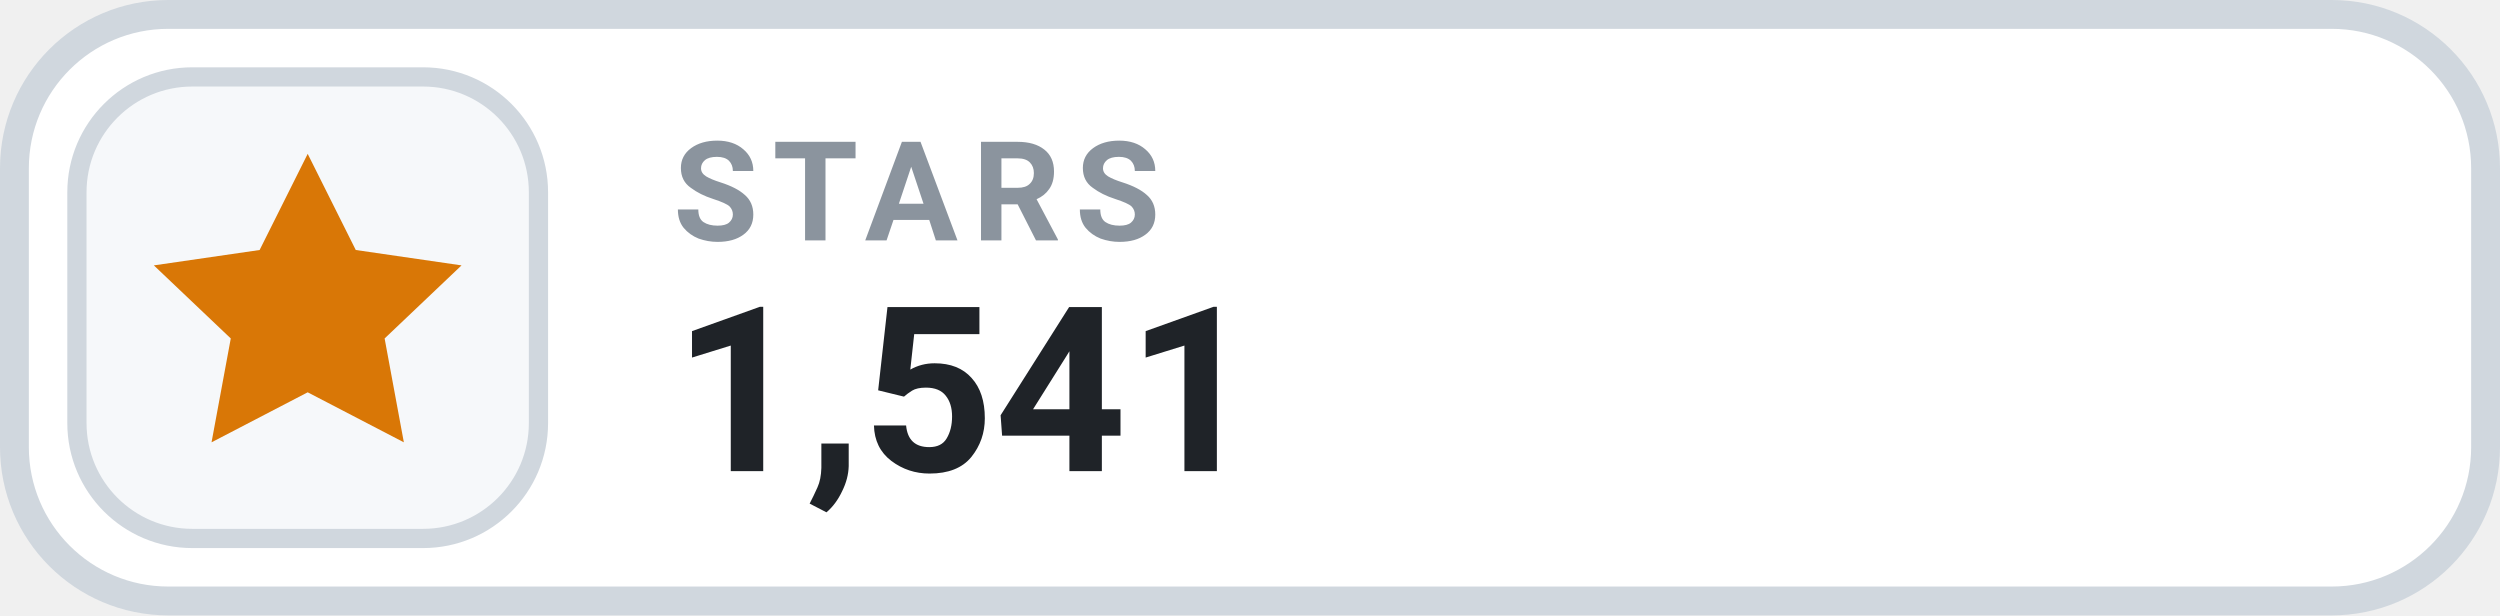
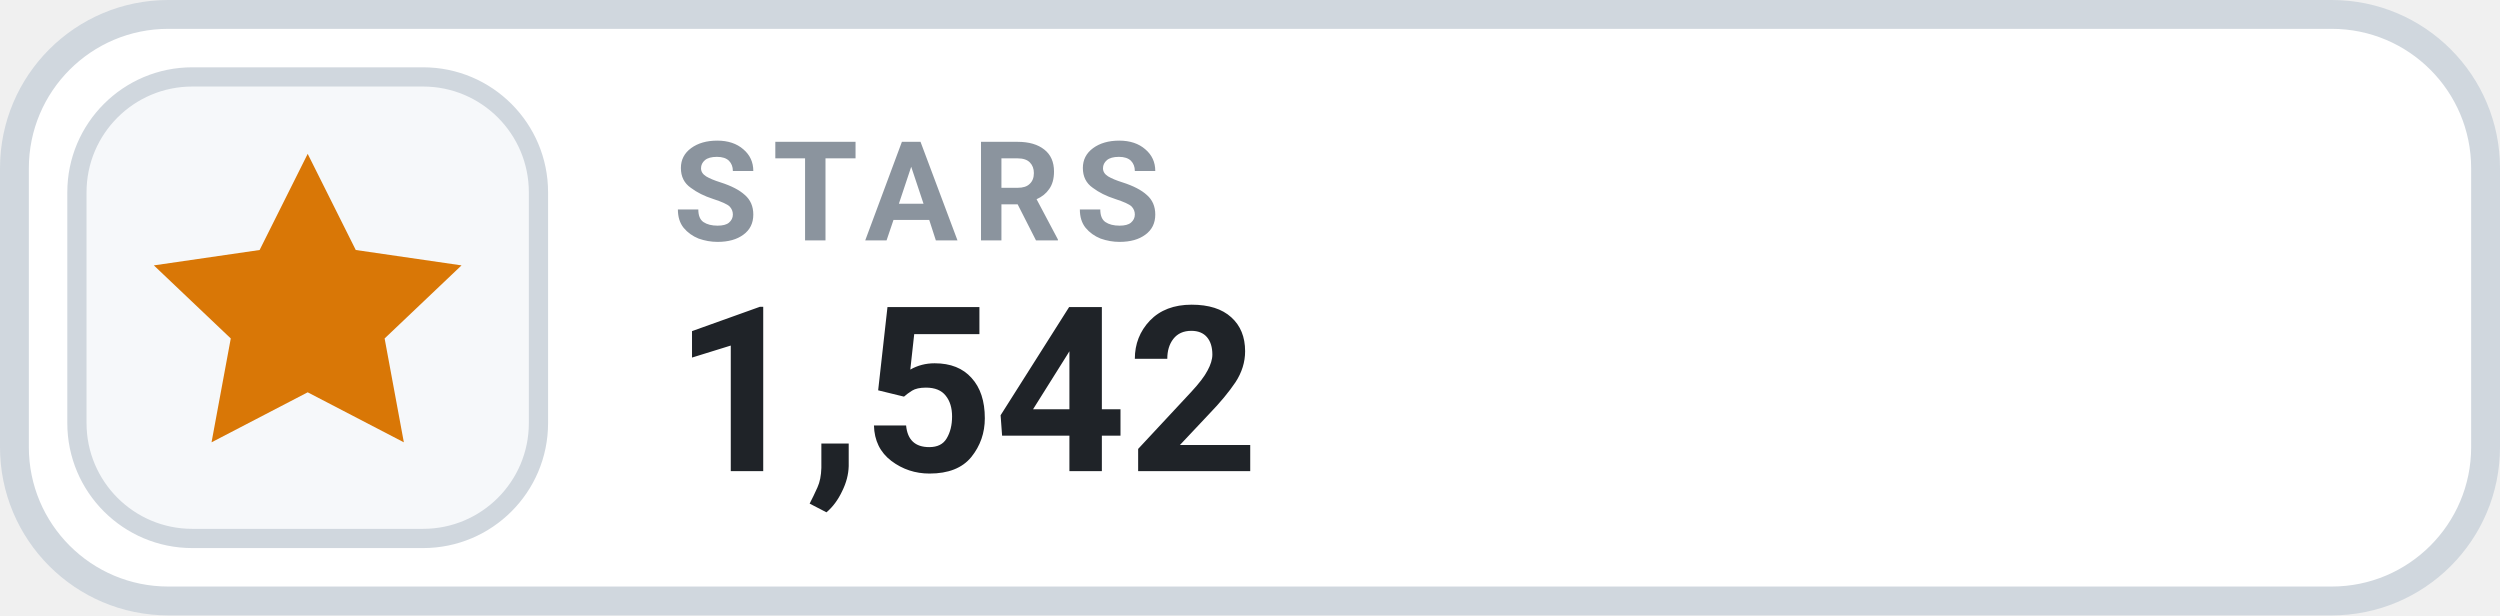
- <svg xmlns="http://www.w3.org/2000/svg" width="130" height="32" viewBox="0 0 130 32" role="img" aria-label="STARS 1,541">
+ <svg xmlns="http://www.w3.org/2000/svg" width="130" height="32" viewBox="0 0 130 32" role="img" aria-label="STARS 1,542">
  <rect x=".75" y=".75" width="128.5" height="30.5" rx="8" fill="#FFFFFF" stroke="#D0D7DE" stroke-width="1.5" />
  <rect x="4" y="4" width="24" height="24" rx="6" fill="#F6F8FA" stroke="#D0D7DE" stroke-width="1" />
  <g transform="translate(16 16)" style="color:#D97706;">
    <path d="M0 -8 l2.5 5 5.5 .8 -4 3.8 1 5.4 -5 -2.6 -5 2.6 1 -5.4 -4 -3.8 5.5 -.8 Z" fill="currentColor" />
  </g>
  <text x="35" y="12.5" fill="#8B949E" font-family="-apple-system,BlinkMacSystemFont,'Segoe UI',Roboto,Helvetica,Arial,sans-serif" font-size="7.2" font-weight="700" letter-spacing=".75">STARS</text>
-   <text x="35" y="24.5" fill="#1F2328" font-family="-apple-system,BlinkMacSystemFont,'Segoe UI',Roboto,Helvetica,Arial,sans-serif" font-size="12" font-weight="700">1,541</text>
+   <text x="35" y="24.5" fill="#1F2328" font-family="-apple-system,BlinkMacSystemFont,'Segoe UI',Roboto,Helvetica,Arial,sans-serif" font-size="12" font-weight="700">1,542</text>
</svg>
